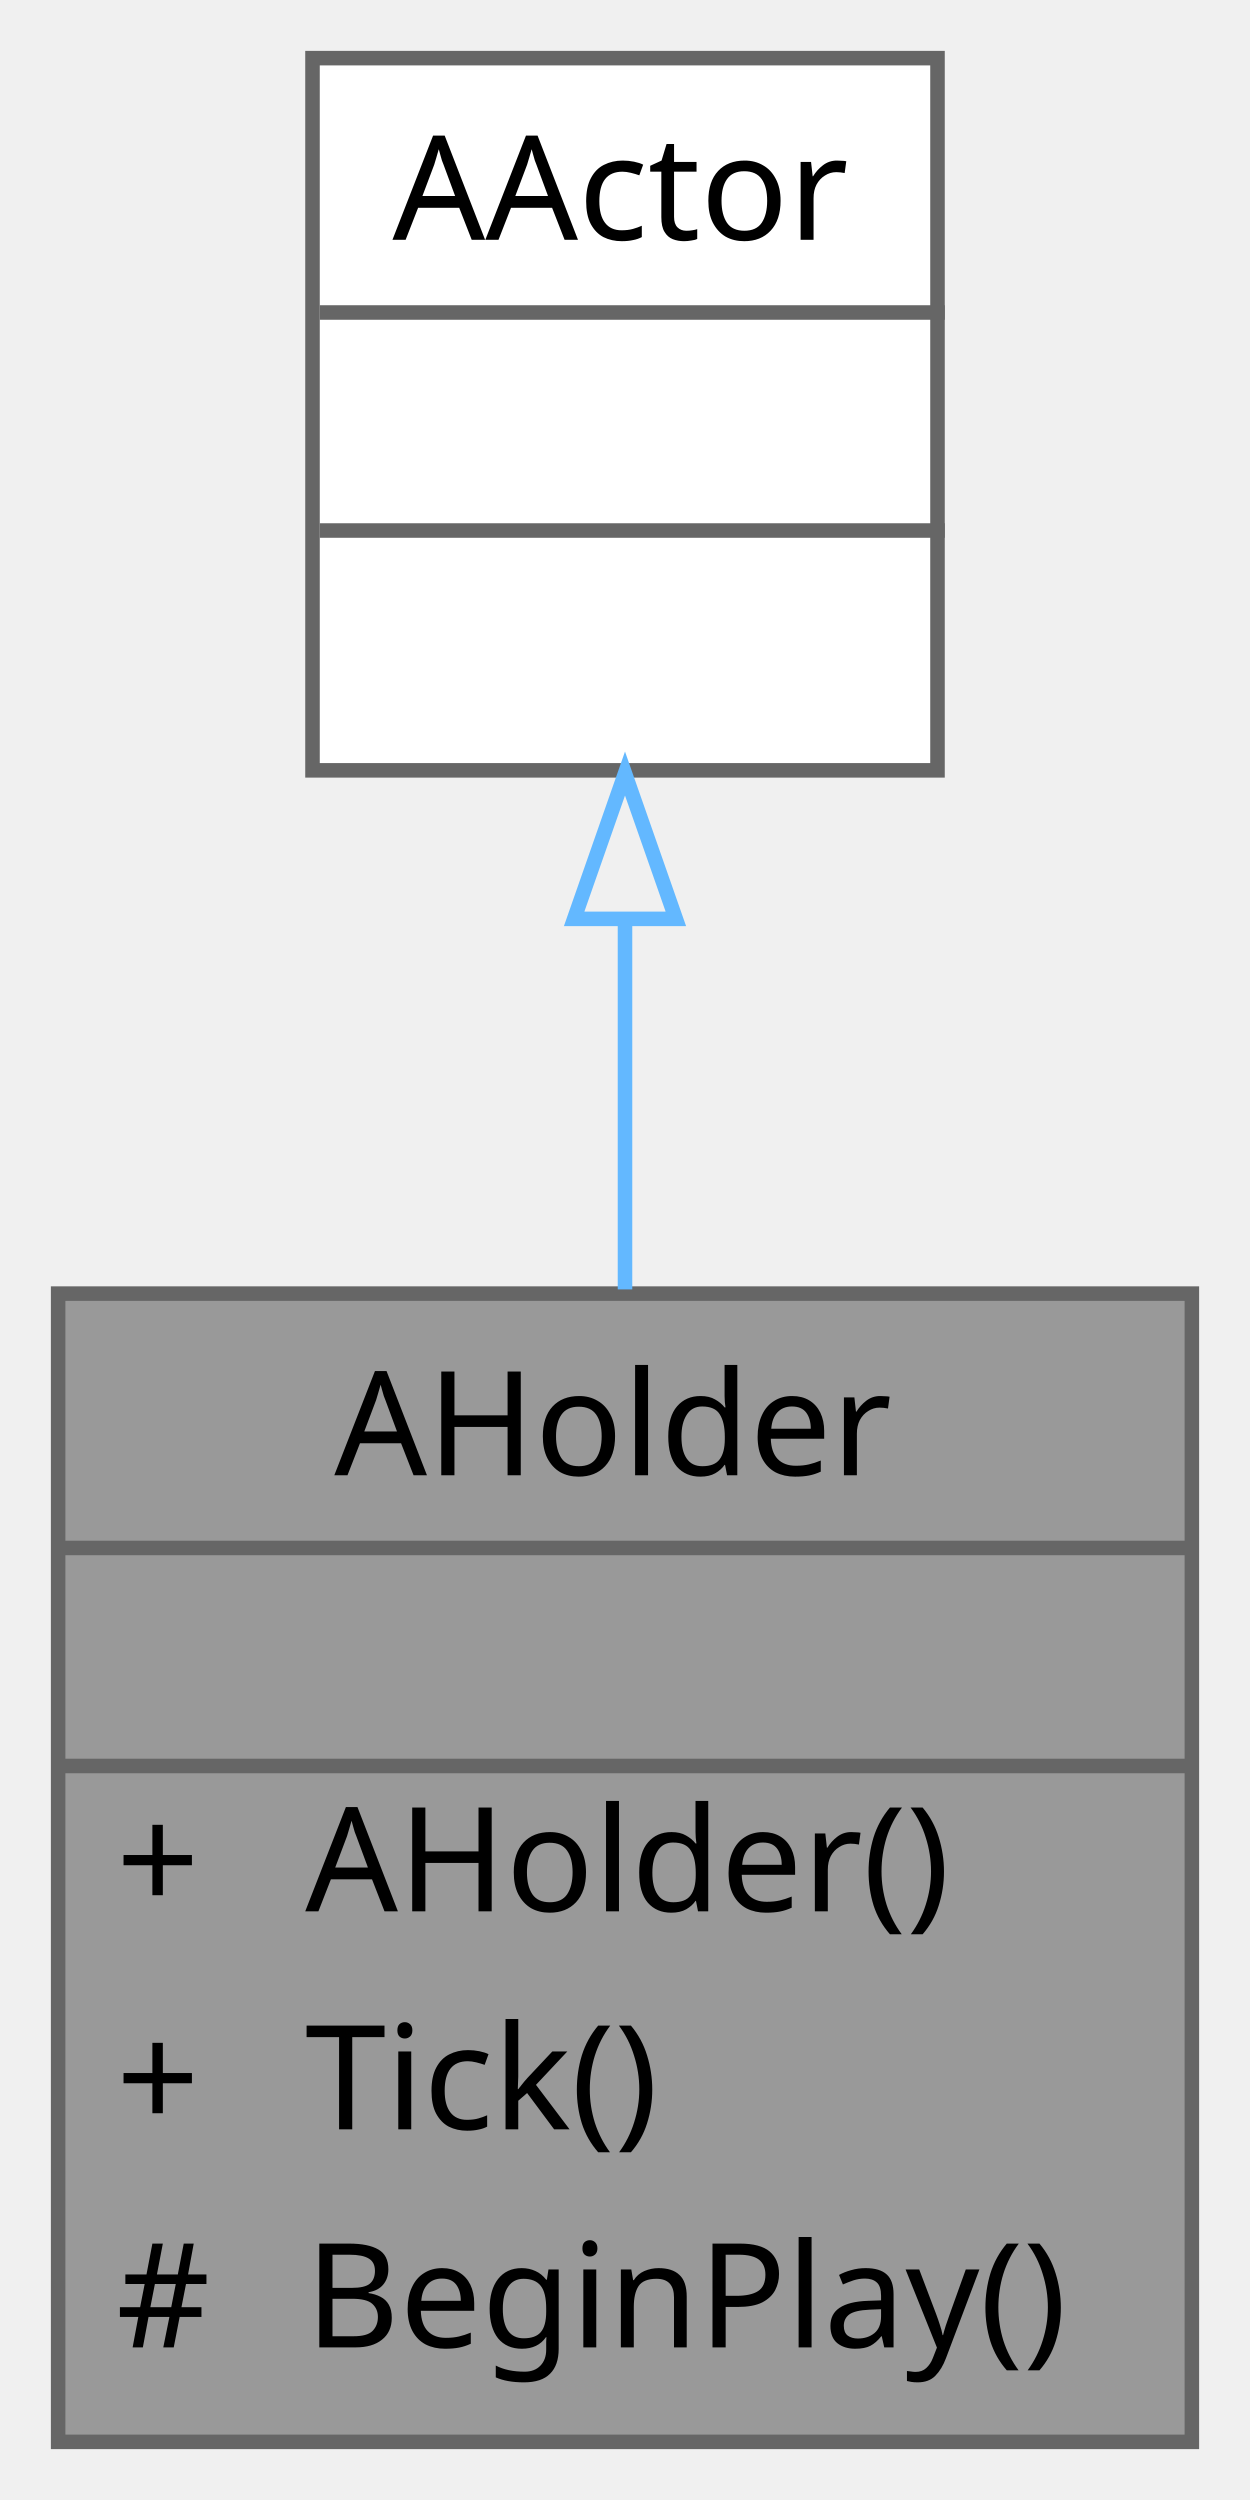
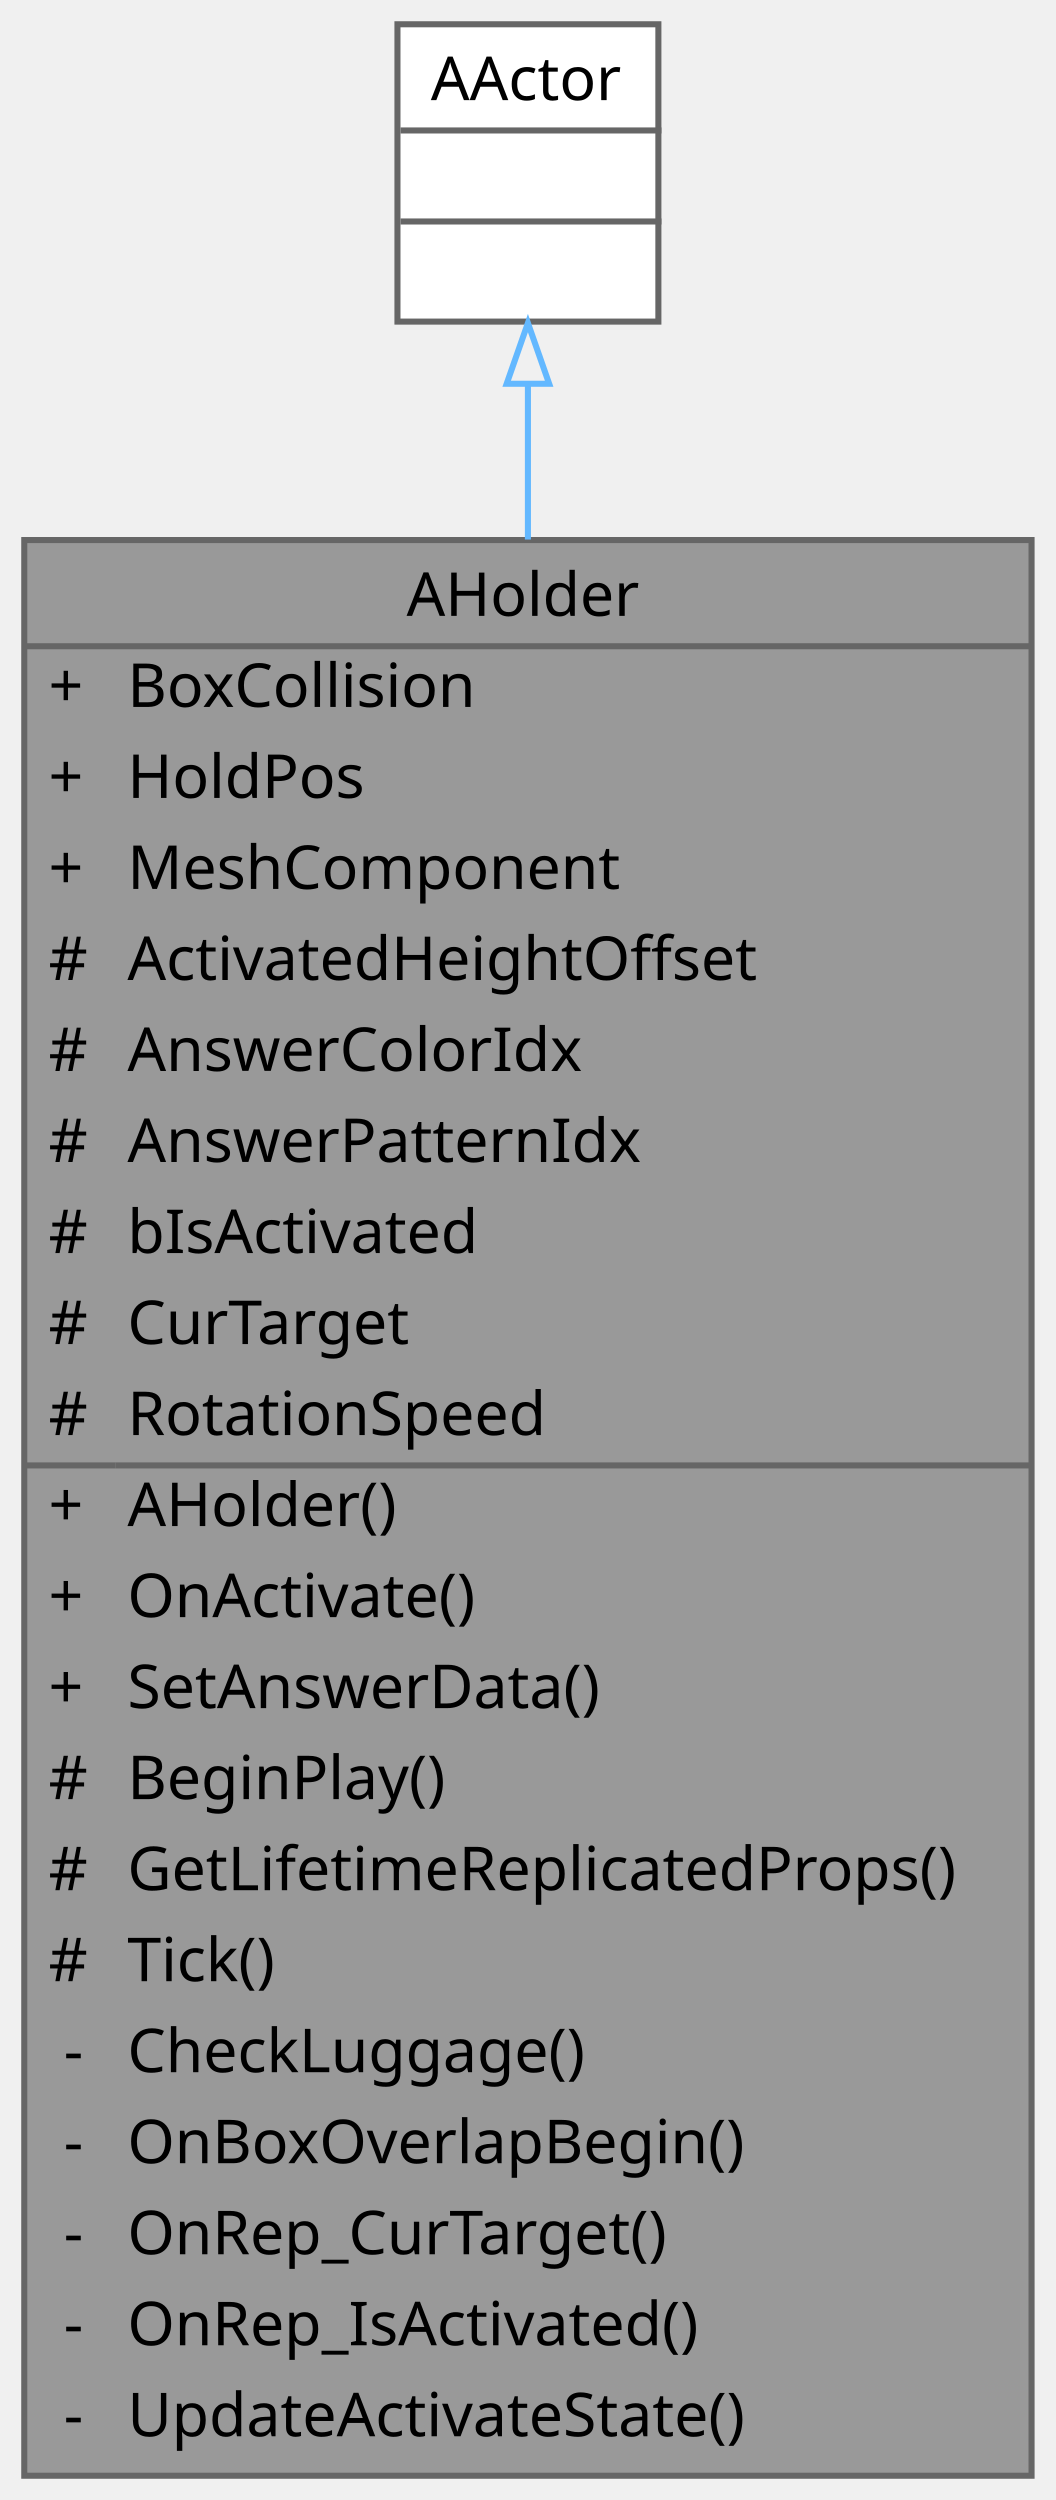
- <svg xmlns="http://www.w3.org/2000/svg" xmlns:xlink="http://www.w3.org/1999/xlink" width="86pt" height="172pt" viewBox="0.00 0.00 86.00 172.00">
-   <g id="graph0" class="graph" transform="scale(1 1) rotate(0) translate(4 168)">
+ <svg xmlns="http://www.w3.org/2000/svg" xmlns:xlink="http://www.w3.org/1999/xlink" width="174pt" height="412pt" viewBox="0.00 0.00 174.00 412.00">
+   <g id="graph0" class="graph" transform="scale(1 1) rotate(0) translate(4 408)">
    <g id="Node000001" class="node">
      <g id="a_Node000001">
        <a xlink:title=" ">
-           <polygon fill="#999999" stroke="transparent" points="78,-79 0,-79 0,0 78,0 78,-79" />
-           <text text-anchor="start" x="19" y="-66.5" font-family="Malgun Gothic" font-size="10.00">AHolder</text>
-           <text text-anchor="start" x="37" y="-51.5" font-family="Malgun Gothic" font-size="10.00"> </text>
-           <text text-anchor="start" x="4" y="-36.5" font-family="Malgun Gothic" font-size="10.00">+</text>
-           <text text-anchor="start" x="17" y="-36.5" font-family="Malgun Gothic" font-size="10.00">AHolder()</text>
-           <text text-anchor="start" x="4" y="-21.5" font-family="Malgun Gothic" font-size="10.00">+</text>
-           <text text-anchor="start" x="17" y="-21.5" font-family="Malgun Gothic" font-size="10.00">Tick()</text>
-           <text text-anchor="start" x="4" y="-6.5" font-family="Malgun Gothic" font-size="10.00">#</text>
-           <text text-anchor="start" x="17" y="-6.5" font-family="Malgun Gothic" font-size="10.00">BeginPlay()</text>
-           <polygon fill="#666666" stroke="#666666" points="0,-61.5 0,-61.5 78,-61.5 78,-61.5 0,-61.5" />
-           <polygon fill="#666666" stroke="#666666" points="0,-46.5 0,-46.5 78,-46.5 78,-46.5 0,-46.5" />
-           <polygon fill="none" stroke="#666666" points="0,0 0,-79 78,-79 78,0 0,0" />
+           <polygon fill="#999999" stroke="transparent" points="166,-319 0,-319 0,0 166,0 166,-319" />
+           <text text-anchor="start" x="63" y="-306.5" font-family="Malgun Gothic" font-size="10.00">AHolder</text>
+           <text text-anchor="start" x="4" y="-291.5" font-family="Malgun Gothic" font-size="10.00">+</text>
+           <text text-anchor="start" x="17" y="-291.5" font-family="Malgun Gothic" font-size="10.00">BoxCollision</text>
+           <text text-anchor="start" x="4" y="-276.5" font-family="Malgun Gothic" font-size="10.00">+</text>
+           <text text-anchor="start" x="17" y="-276.5" font-family="Malgun Gothic" font-size="10.00">HoldPos</text>
+           <text text-anchor="start" x="4" y="-261.5" font-family="Malgun Gothic" font-size="10.00">+</text>
+           <text text-anchor="start" x="17" y="-261.5" font-family="Malgun Gothic" font-size="10.00">MeshComponent</text>
+           <text text-anchor="start" x="4" y="-246.5" font-family="Malgun Gothic" font-size="10.00">#</text>
+           <text text-anchor="start" x="17" y="-246.5" font-family="Malgun Gothic" font-size="10.00">ActivatedHeightOffset</text>
+           <text text-anchor="start" x="4" y="-231.5" font-family="Malgun Gothic" font-size="10.00">#</text>
+           <text text-anchor="start" x="17" y="-231.5" font-family="Malgun Gothic" font-size="10.00">AnswerColorIdx</text>
+           <text text-anchor="start" x="4" y="-216.5" font-family="Malgun Gothic" font-size="10.00">#</text>
+           <text text-anchor="start" x="17" y="-216.5" font-family="Malgun Gothic" font-size="10.00">AnswerPatternIdx</text>
+           <text text-anchor="start" x="4" y="-201.5" font-family="Malgun Gothic" font-size="10.00">#</text>
+           <text text-anchor="start" x="17" y="-201.5" font-family="Malgun Gothic" font-size="10.00">bIsActivated</text>
+           <text text-anchor="start" x="4" y="-186.5" font-family="Malgun Gothic" font-size="10.00">#</text>
+           <text text-anchor="start" x="17" y="-186.5" font-family="Malgun Gothic" font-size="10.00">CurTarget</text>
+           <text text-anchor="start" x="4" y="-171.5" font-family="Malgun Gothic" font-size="10.00">#</text>
+           <text text-anchor="start" x="17" y="-171.5" font-family="Malgun Gothic" font-size="10.00">RotationSpeed</text>
+           <text text-anchor="start" x="4" y="-156.5" font-family="Malgun Gothic" font-size="10.00">+</text>
+           <text text-anchor="start" x="17" y="-156.5" font-family="Malgun Gothic" font-size="10.00">AHolder()</text>
+           <text text-anchor="start" x="4" y="-141.5" font-family="Malgun Gothic" font-size="10.00">+</text>
+           <text text-anchor="start" x="17" y="-141.5" font-family="Malgun Gothic" font-size="10.00">OnActivate()</text>
+           <text text-anchor="start" x="4" y="-126.5" font-family="Malgun Gothic" font-size="10.00">+</text>
+           <text text-anchor="start" x="17" y="-126.5" font-family="Malgun Gothic" font-size="10.00">SetAnswerData()</text>
+           <text text-anchor="start" x="4" y="-111.5" font-family="Malgun Gothic" font-size="10.00">#</text>
+           <text text-anchor="start" x="17" y="-111.5" font-family="Malgun Gothic" font-size="10.00">BeginPlay()</text>
+           <text text-anchor="start" x="4" y="-96.5" font-family="Malgun Gothic" font-size="10.00">#</text>
+           <text text-anchor="start" x="17" y="-96.5" font-family="Malgun Gothic" font-size="10.00">GetLifetimeReplicatedProps()</text>
+           <text text-anchor="start" x="4" y="-81.5" font-family="Malgun Gothic" font-size="10.00">#</text>
+           <text text-anchor="start" x="17" y="-81.5" font-family="Malgun Gothic" font-size="10.00">Tick()</text>
+           <text text-anchor="start" x="6.5" y="-66.5" font-family="Malgun Gothic" font-size="10.00">-</text>
+           <text text-anchor="start" x="17" y="-66.5" font-family="Malgun Gothic" font-size="10.00">CheckLuggage()</text>
+           <text text-anchor="start" x="6.5" y="-51.5" font-family="Malgun Gothic" font-size="10.00">-</text>
+           <text text-anchor="start" x="17" y="-51.5" font-family="Malgun Gothic" font-size="10.00">OnBoxOverlapBegin()</text>
+           <text text-anchor="start" x="6.5" y="-36.5" font-family="Malgun Gothic" font-size="10.00">-</text>
+           <text text-anchor="start" x="17" y="-36.5" font-family="Malgun Gothic" font-size="10.00">OnRep_CurTarget()</text>
+           <text text-anchor="start" x="6.5" y="-21.5" font-family="Malgun Gothic" font-size="10.00">-</text>
+           <text text-anchor="start" x="17" y="-21.5" font-family="Malgun Gothic" font-size="10.00">OnRep_IsActivated()</text>
+           <text text-anchor="start" x="6.5" y="-6.5" font-family="Malgun Gothic" font-size="10.00">-</text>
+           <text text-anchor="start" x="17" y="-6.5" font-family="Malgun Gothic" font-size="10.00">UpdateActivateState()</text>
+           <polygon fill="#666666" stroke="#666666" points="0,-301.5 0,-301.5 166,-301.5 166,-301.5 0,-301.5" />
+           <polygon fill="#666666" stroke="#666666" points="0,-166.5 0,-166.5 15,-166.5 15,-166.5 0,-166.5" />
+           <polygon fill="#666666" stroke="#666666" points="15,-166.5 15,-166.5 166,-166.5 166,-166.5 15,-166.5" />
+           <polygon fill="none" stroke="#666666" points="0,0 0,-319 166,-319 166,0 0,0" />
        </a>
      </g>
    </g>
    <g id="Node000002" class="node">
      <g id="a_Node000002">
        <a xlink:title=" ">
-           <polygon fill="white" stroke="transparent" points="60.5,-164 17.5,-164 17.5,-115 60.5,-115 60.5,-164" />
-           <text text-anchor="start" x="23" y="-151.5" font-family="Malgun Gothic" font-size="10.00">AActor</text>
-           <text text-anchor="start" x="37.5" y="-136.5" font-family="Malgun Gothic" font-size="10.00"> </text>
-           <text text-anchor="start" x="37.5" y="-121.5" font-family="Malgun Gothic" font-size="10.00"> </text>
-           <polygon fill="#666666" stroke="#666666" points="18,-146.5 18,-146.5 61,-146.5 61,-146.5 18,-146.5" />
-           <polygon fill="#666666" stroke="#666666" points="18,-131.5 18,-131.5 61,-131.5 61,-131.5 18,-131.5" />
-           <polygon fill="none" stroke="#666666" points="17.5,-115 17.5,-164 60.5,-164 60.5,-115 17.5,-115" />
+           <polygon fill="white" stroke="transparent" points="104.5,-404 61.5,-404 61.5,-355 104.5,-355 104.5,-404" />
+           <text text-anchor="start" x="67" y="-391.5" font-family="Malgun Gothic" font-size="10.00">AActor</text>
+           <text text-anchor="start" x="81.5" y="-376.5" font-family="Malgun Gothic" font-size="10.00"> </text>
+           <text text-anchor="start" x="81.5" y="-361.5" font-family="Malgun Gothic" font-size="10.00"> </text>
+           <polygon fill="#666666" stroke="#666666" points="62,-386.5 62,-386.5 105,-386.5 105,-386.5 62,-386.5" />
+           <polygon fill="#666666" stroke="#666666" points="62,-371.5 62,-371.5 105,-371.5 105,-371.5 62,-371.5" />
+           <polygon fill="none" stroke="#666666" points="61.5,-355 61.5,-404 104.5,-404 104.5,-355 61.5,-355" />
        </a>
      </g>
    </g>
    <g id="edge1_Node000001_Node000002" class="edge">
      <g id="a_edge1_Node000001_Node000002">
        <a xlink:title=" ">
-           <path fill="none" stroke="#63b8ff" d="M39,-104.52C39,-96.38 39,-87.63 39,-79.29" />
-           <polygon fill="none" stroke="#63b8ff" points="35.5,-104.78 39,-114.78 42.5,-104.78 35.5,-104.78" />
+           <path fill="none" stroke="#63b8ff" d="M83,-344.6C83,-336.94 83,-328.31 83,-319.08" />
+           <polygon fill="none" stroke="#63b8ff" points="79.5,-344.76 83,-354.76 86.5,-344.76 79.5,-344.76" />
        </a>
      </g>
    </g>
  </g>
</svg>
